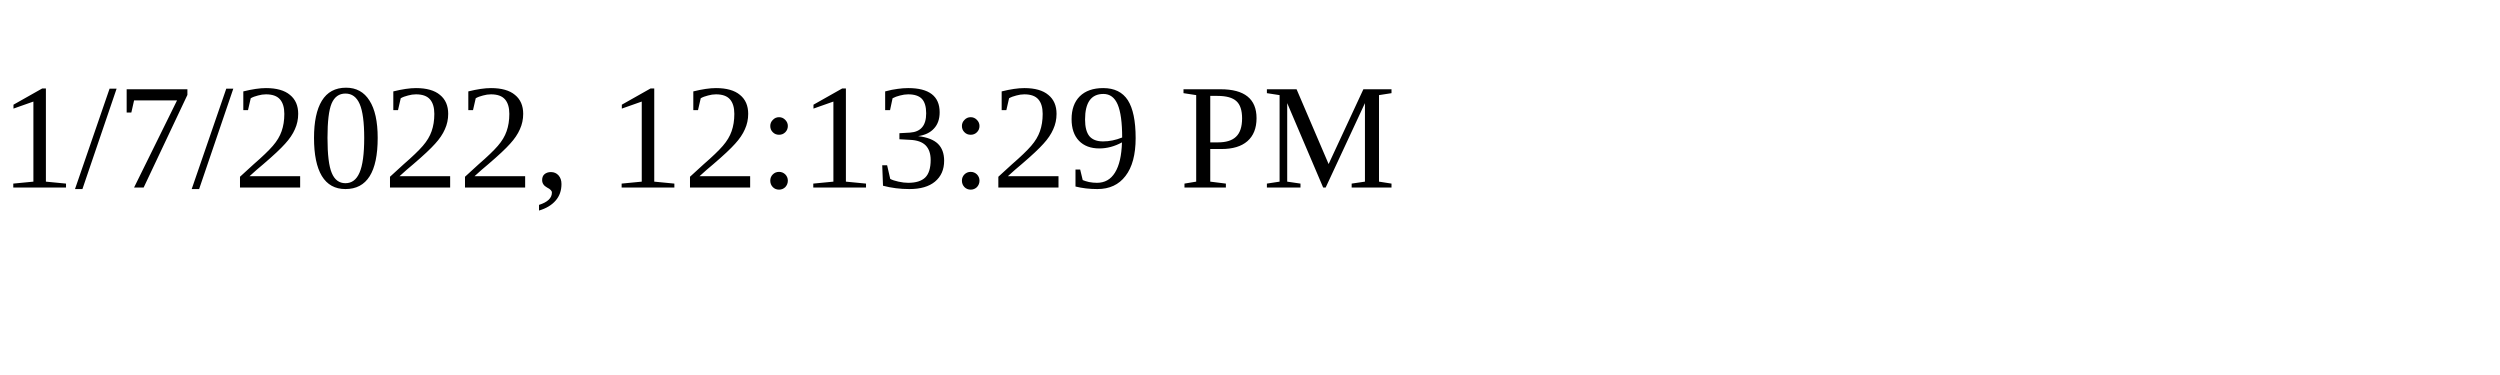
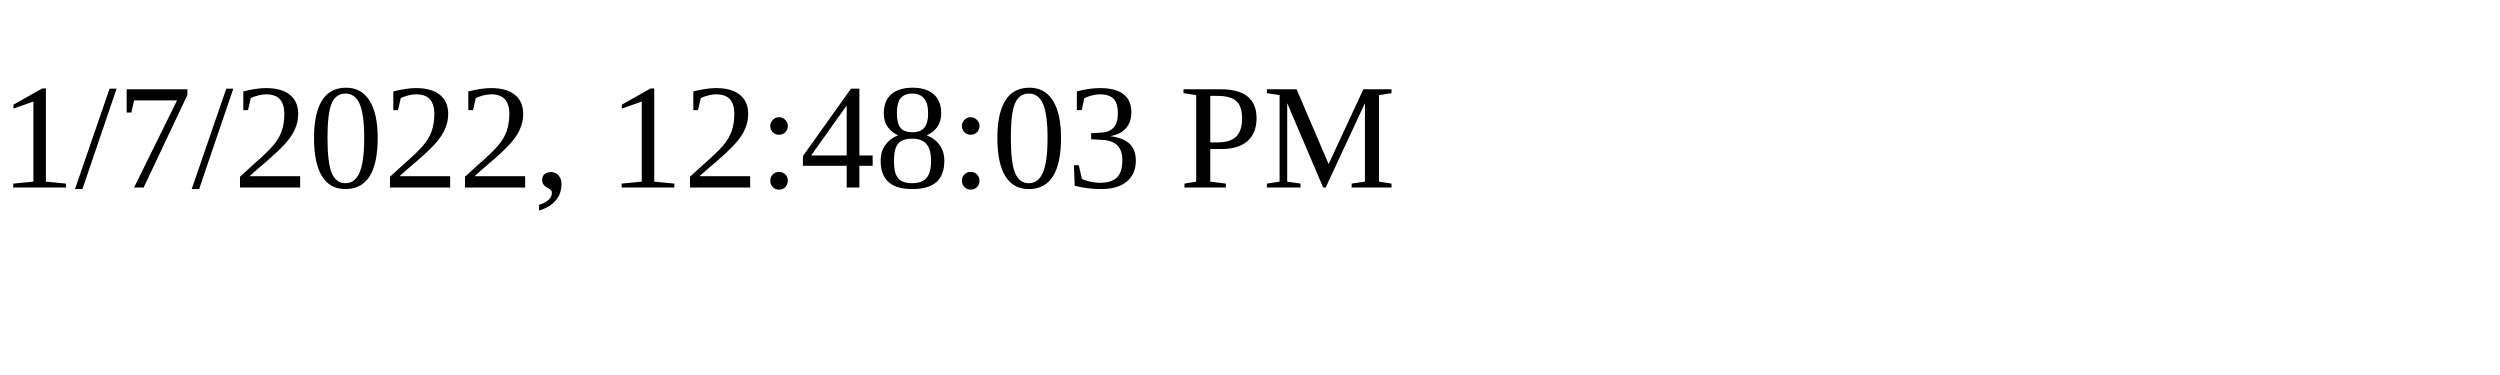
<svg xmlns="http://www.w3.org/2000/svg" height="30" width="200">
-   <text x="0" y="15">1/7/2022, 12:13:29 PM</text>
+   <text x="0" y="15">1/7/2022, 12:48:03 PM</text>
</svg>
